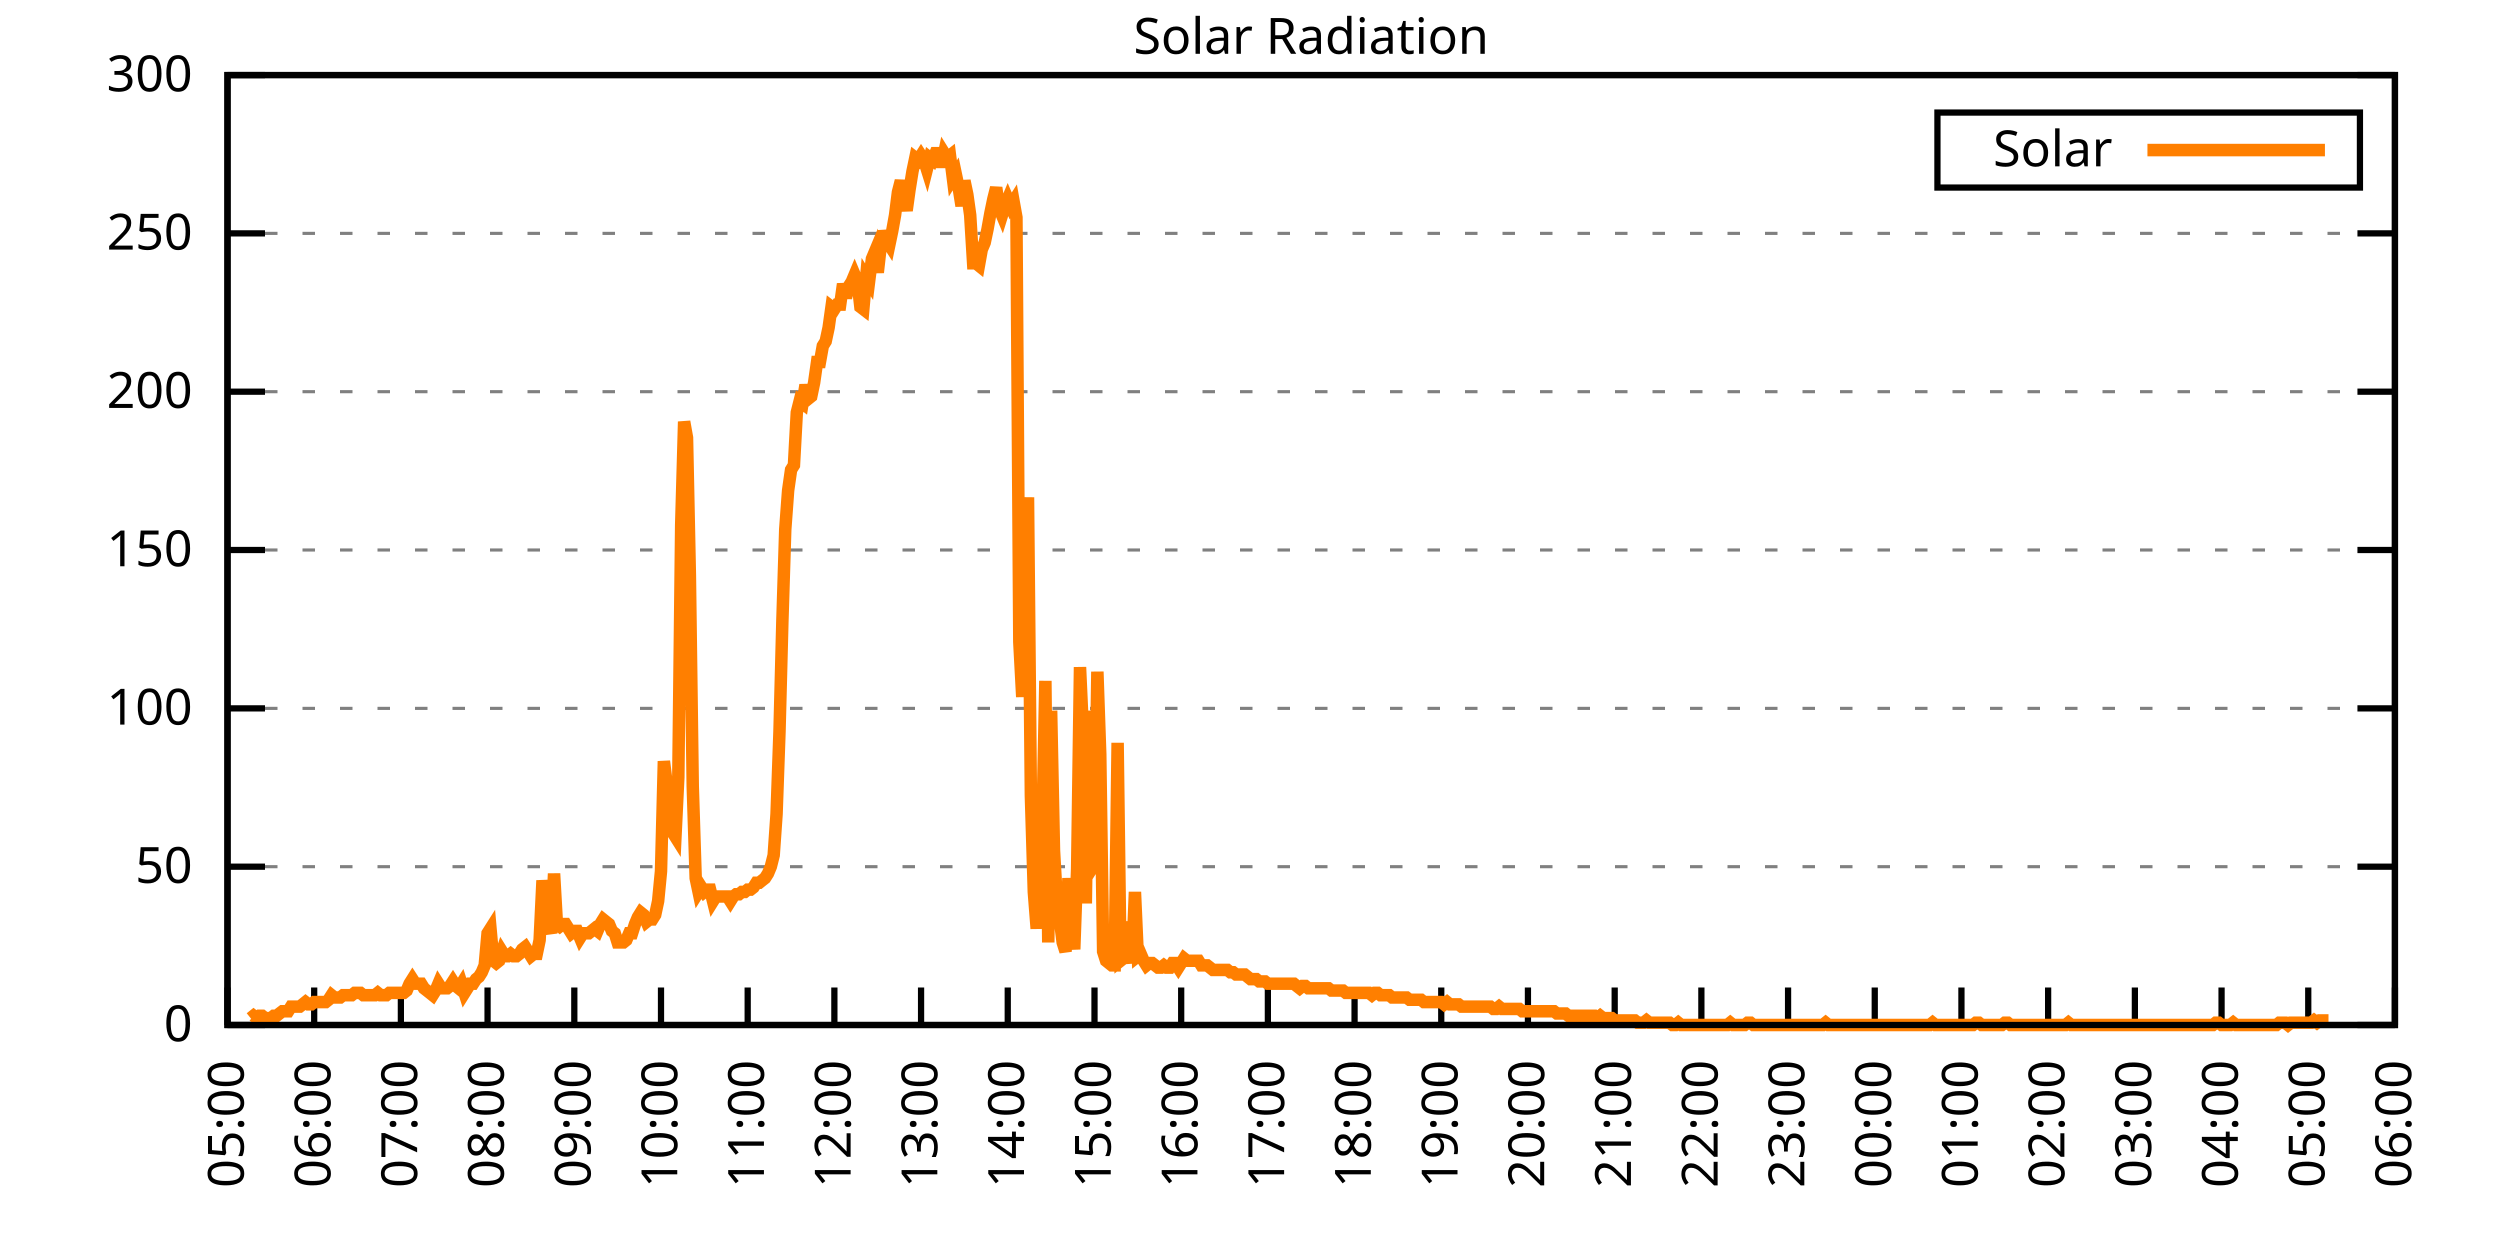
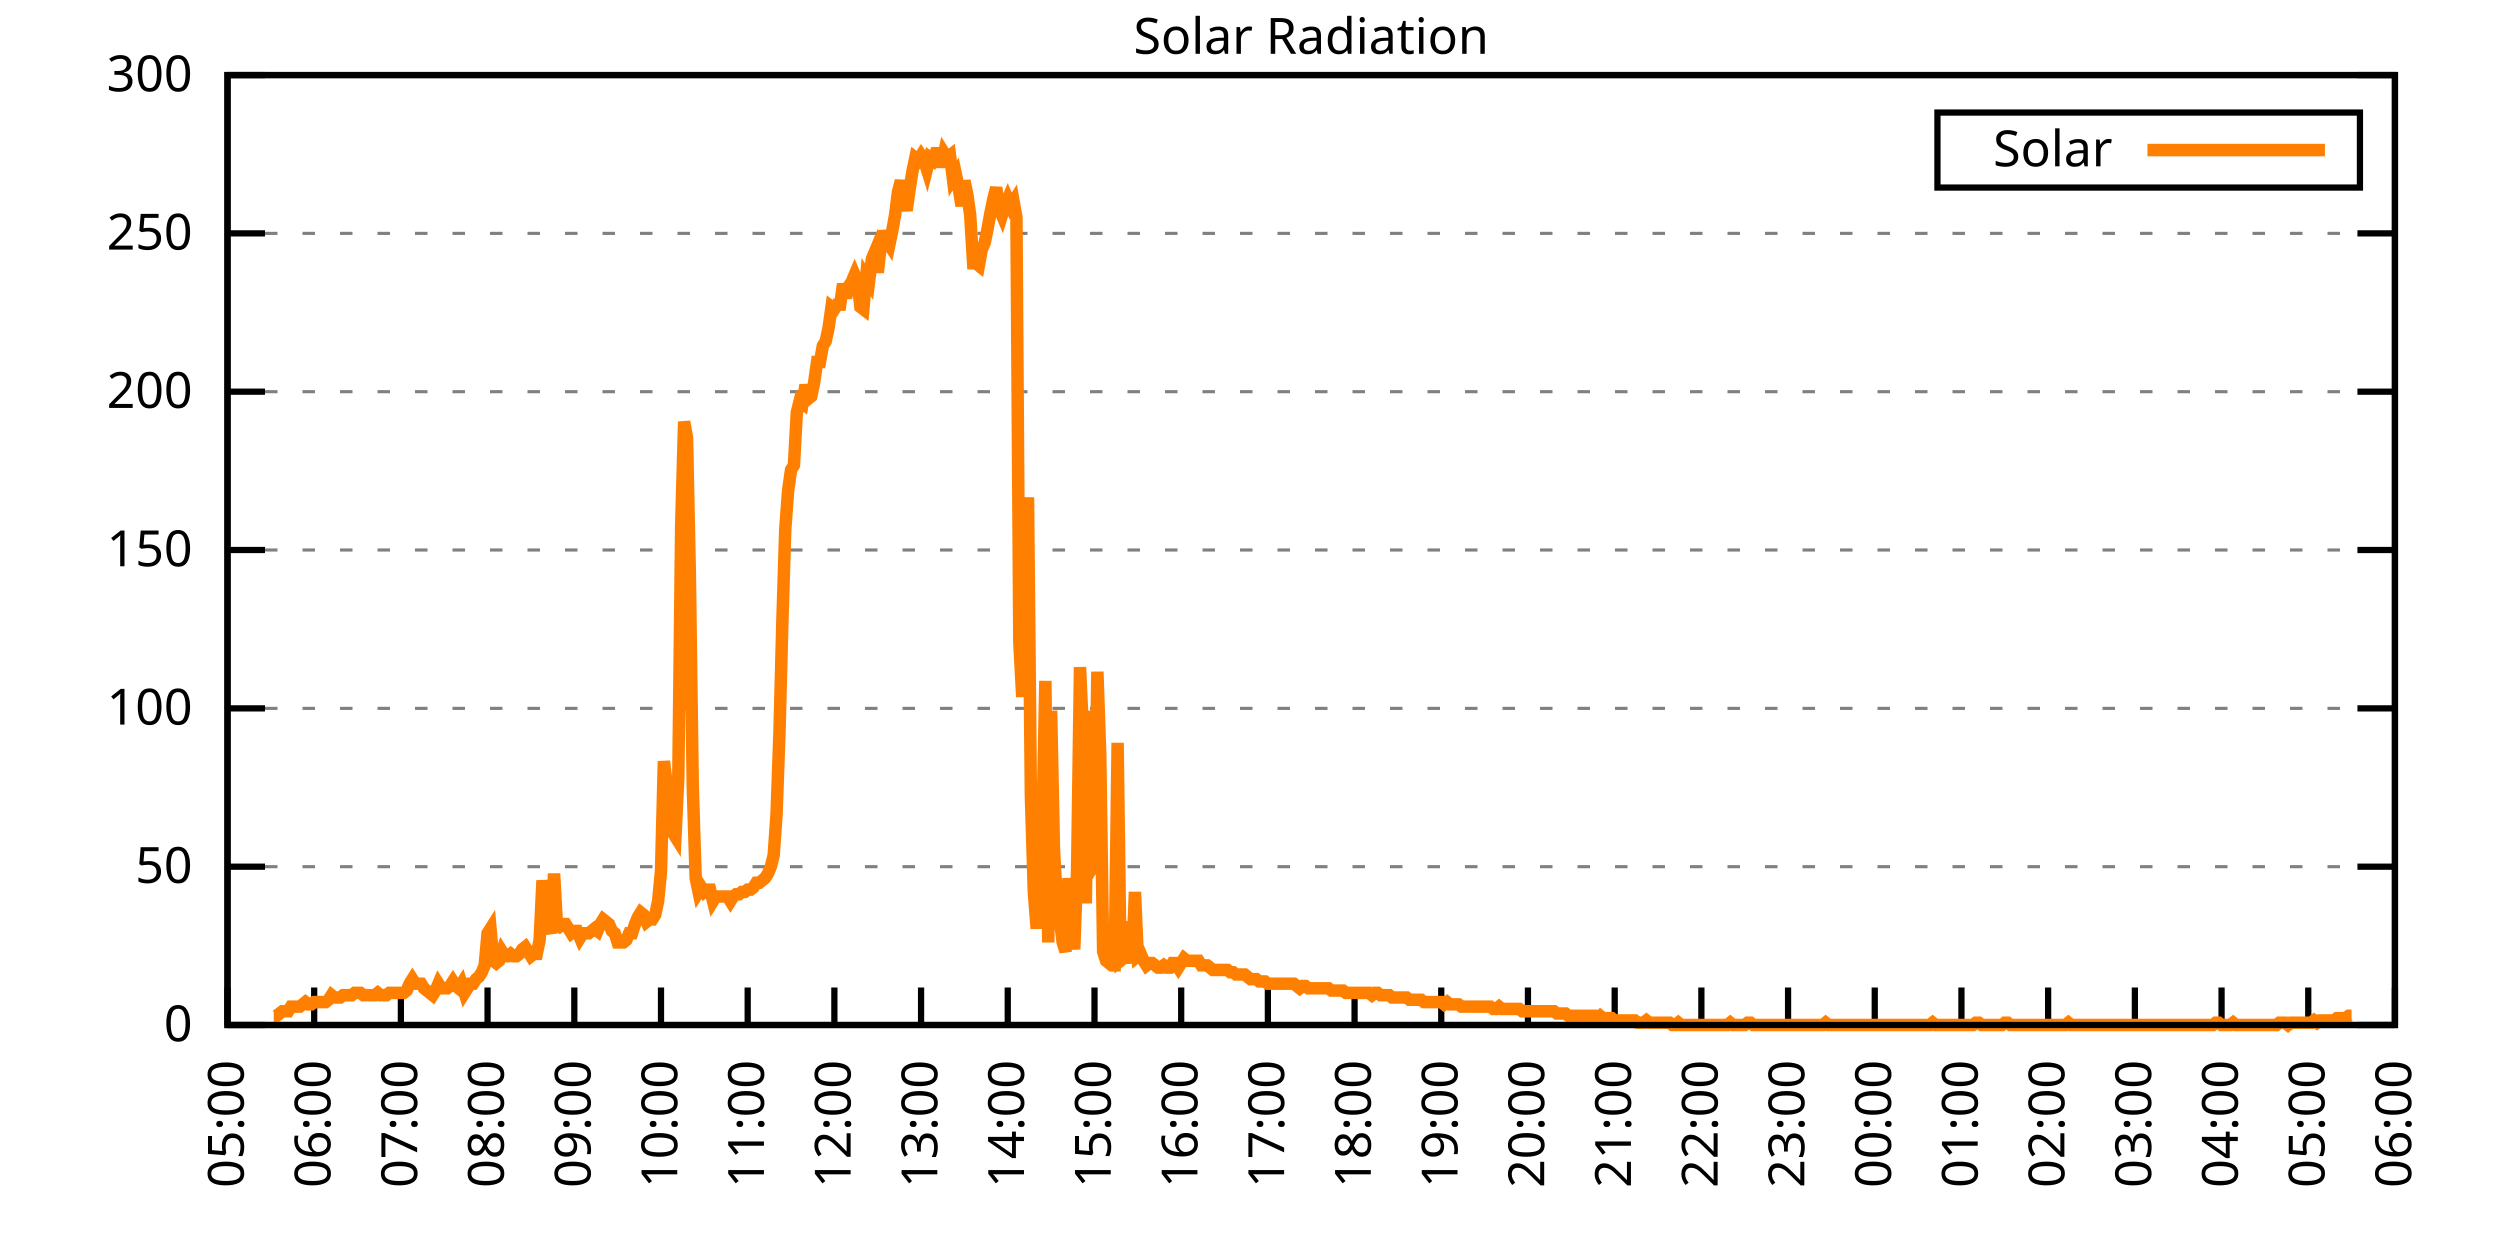
<svg xmlns="http://www.w3.org/2000/svg" xmlns:xlink="http://www.w3.org/1999/xlink" width="400" height="200" viewBox="0 0 400 200">
  <g id="gnuplot_canvas">
    <rect x="0" y="0" width="400" height="200" fill="none" />
    <defs>
      <circle id="gpDot" r="0.5" stroke-width="0.5" stroke="currentColor" />
      <path id="gpPt0" stroke-width="0.333" stroke="currentColor" d="M-1,0 h2 M0,-1 v2" />
      <path id="gpPt1" stroke-width="0.333" stroke="currentColor" d="M-1,-1 L1,1 M1,-1 L-1,1" />
      <path id="gpPt2" stroke-width="0.333" stroke="currentColor" d="M-1,0 L1,0 M0,-1 L0,1 M-1,-1 L1,1 M-1,1 L1,-1" />
      <rect id="gpPt3" stroke-width="0.333" stroke="currentColor" x="-1" y="-1" width="2" height="2" />
      <rect id="gpPt4" stroke-width="0.333" stroke="currentColor" fill="currentColor" x="-1" y="-1" width="2" height="2" />
      <circle id="gpPt5" stroke-width="0.333" stroke="currentColor" cx="0" cy="0" r="1" />
      <use xlink:href="#gpPt5" id="gpPt6" fill="currentColor" stroke="none" />
      <path id="gpPt7" stroke-width="0.333" stroke="currentColor" d="M0,-1.33 L-1.33,0.67 L1.33,0.67 z" />
      <use xlink:href="#gpPt7" id="gpPt8" fill="currentColor" stroke="none" />
      <use xlink:href="#gpPt7" id="gpPt9" stroke="currentColor" transform="rotate(180)" />
      <use xlink:href="#gpPt9" id="gpPt10" fill="currentColor" stroke="none" />
      <use xlink:href="#gpPt3" id="gpPt11" stroke="currentColor" transform="rotate(45)" />
      <use xlink:href="#gpPt11" id="gpPt12" fill="currentColor" stroke="none" />
      <path id="gpPt13" stroke-width="0.333" stroke="currentColor" d="M0,1.330 L1.265,0.411 L0.782,-1.067 L-0.782,-1.076 L-1.265,0.411 z" />
      <use xlink:href="#gpPt13" id="gpPt14" fill="currentColor" stroke="none" />
      <filter id="textbox" filterUnits="objectBoundingBox" x="0" y="0" height="1" width="1">
        <feFlood flood-color="white" flood-opacity="1" result="bgnd" />
        <feComposite in="SourceGraphic" in2="bgnd" operator="atop" />
      </filter>
      <filter id="greybox" filterUnits="objectBoundingBox" x="0" y="0" height="1" width="1">
        <feFlood flood-color="lightgrey" flood-opacity="1" result="grey" />
        <feComposite in="SourceGraphic" in2="grey" operator="atop" />
      </filter>
    </defs>
    <g fill="none" color="white" stroke="currentColor" stroke-width="1.00" stroke-linecap="butt" stroke-linejoin="miter">
</g>
    <g fill="none" color="black" stroke="currentColor" stroke-width="1.00" stroke-linecap="butt" stroke-linejoin="miter">
      <g stroke="none" shape-rendering="crispEdges">
        <polygon fill="rgb(255, 255, 255)" points="36.40,164.00 383.18,164.00 383.18,12.02 36.40,12.02 " />
      </g>
    </g>
    <g fill="none" color="black" stroke="currentColor" stroke-width="1.00" stroke-linecap="butt" stroke-linejoin="miter">
</g>
    <g fill="none" color="black" stroke="black" stroke-width="0.50" stroke-linecap="butt" stroke-linejoin="miter">
</g>
    <g fill="none" color="gray" stroke="currentColor" stroke-width="0.50" stroke-linecap="butt" stroke-linejoin="miter">
      <path stroke="gray" stroke-dasharray="2,4" class="gridline" d="M36.40,164.00 L383.19,164.00  " />
    </g>
    <g fill="none" color="gray" stroke="gray" stroke-width="1.00" stroke-linecap="butt" stroke-linejoin="miter">
</g>
    <g fill="none" color="black" stroke="currentColor" stroke-width="1.00" stroke-linecap="butt" stroke-linejoin="miter">
      <path stroke="black" d="M36.40,164.00 L42.40,164.00 M383.19,164.00 L377.19,164.00  " />
      <g transform="translate(30.80,166.60)" stroke="none" fill="black" font-family="Sans" font-size="8.00" text-anchor="end">
        <text>
          <tspan font-family="Sans"> 0</tspan>
        </text>
      </g>
    </g>
    <g fill="none" color="black" stroke="currentColor" stroke-width="1.00" stroke-linecap="butt" stroke-linejoin="miter">
</g>
    <g fill="none" color="black" stroke="black" stroke-width="0.50" stroke-linecap="butt" stroke-linejoin="miter">
</g>
    <g fill="none" color="gray" stroke="currentColor" stroke-width="0.50" stroke-linecap="butt" stroke-linejoin="miter">
      <path stroke="gray" stroke-dasharray="2,4" class="gridline" d="M36.40,138.67 L383.19,138.67  " />
    </g>
    <g fill="none" color="gray" stroke="gray" stroke-width="1.00" stroke-linecap="butt" stroke-linejoin="miter">
</g>
    <g fill="none" color="black" stroke="currentColor" stroke-width="1.00" stroke-linecap="butt" stroke-linejoin="miter">
      <path stroke="black" d="M36.40,138.67 L42.40,138.67 M383.19,138.67 L377.19,138.67  " />
      <g transform="translate(30.80,141.27)" stroke="none" fill="black" font-family="Sans" font-size="8.00" text-anchor="end">
        <text>
          <tspan font-family="Sans"> 50</tspan>
        </text>
      </g>
    </g>
    <g fill="none" color="black" stroke="currentColor" stroke-width="1.00" stroke-linecap="butt" stroke-linejoin="miter">
</g>
    <g fill="none" color="black" stroke="black" stroke-width="0.50" stroke-linecap="butt" stroke-linejoin="miter">
</g>
    <g fill="none" color="gray" stroke="currentColor" stroke-width="0.50" stroke-linecap="butt" stroke-linejoin="miter">
      <path stroke="gray" stroke-dasharray="2,4" class="gridline" d="M36.40,113.34 L383.19,113.34  " />
    </g>
    <g fill="none" color="gray" stroke="gray" stroke-width="1.00" stroke-linecap="butt" stroke-linejoin="miter">
</g>
    <g fill="none" color="black" stroke="currentColor" stroke-width="1.00" stroke-linecap="butt" stroke-linejoin="miter">
      <path stroke="black" d="M36.40,113.34 L42.40,113.34 M383.19,113.34 L377.19,113.34  " />
      <g transform="translate(30.80,115.94)" stroke="none" fill="black" font-family="Sans" font-size="8.00" text-anchor="end">
        <text>
          <tspan font-family="Sans"> 100</tspan>
        </text>
      </g>
    </g>
    <g fill="none" color="black" stroke="currentColor" stroke-width="1.00" stroke-linecap="butt" stroke-linejoin="miter">
</g>
    <g fill="none" color="black" stroke="black" stroke-width="0.50" stroke-linecap="butt" stroke-linejoin="miter">
</g>
    <g fill="none" color="gray" stroke="currentColor" stroke-width="0.50" stroke-linecap="butt" stroke-linejoin="miter">
      <path stroke="gray" stroke-dasharray="2,4" class="gridline" d="M36.40,88.00 L383.19,88.00  " />
    </g>
    <g fill="none" color="gray" stroke="gray" stroke-width="1.00" stroke-linecap="butt" stroke-linejoin="miter">
</g>
    <g fill="none" color="black" stroke="currentColor" stroke-width="1.00" stroke-linecap="butt" stroke-linejoin="miter">
      <path stroke="black" d="M36.40,88.00 L42.40,88.00 M383.19,88.00 L377.19,88.00  " />
      <g transform="translate(30.80,90.60)" stroke="none" fill="black" font-family="Sans" font-size="8.00" text-anchor="end">
        <text>
          <tspan font-family="Sans"> 150</tspan>
        </text>
      </g>
    </g>
    <g fill="none" color="black" stroke="currentColor" stroke-width="1.00" stroke-linecap="butt" stroke-linejoin="miter">
</g>
    <g fill="none" color="black" stroke="black" stroke-width="0.50" stroke-linecap="butt" stroke-linejoin="miter">
</g>
    <g fill="none" color="gray" stroke="currentColor" stroke-width="0.50" stroke-linecap="butt" stroke-linejoin="miter">
      <path stroke="gray" stroke-dasharray="2,4" class="gridline" d="M36.40,62.67 L383.19,62.67  " />
    </g>
    <g fill="none" color="gray" stroke="gray" stroke-width="1.00" stroke-linecap="butt" stroke-linejoin="miter">
</g>
    <g fill="none" color="black" stroke="currentColor" stroke-width="1.00" stroke-linecap="butt" stroke-linejoin="miter">
      <path stroke="black" d="M36.40,62.67 L42.40,62.67 M383.19,62.67 L377.19,62.67  " />
      <g transform="translate(30.80,65.27)" stroke="none" fill="black" font-family="Sans" font-size="8.00" text-anchor="end">
        <text>
          <tspan font-family="Sans"> 200</tspan>
        </text>
      </g>
    </g>
    <g fill="none" color="black" stroke="currentColor" stroke-width="1.00" stroke-linecap="butt" stroke-linejoin="miter">
</g>
    <g fill="none" color="black" stroke="black" stroke-width="0.50" stroke-linecap="butt" stroke-linejoin="miter">
</g>
    <g fill="none" color="gray" stroke="currentColor" stroke-width="0.50" stroke-linecap="butt" stroke-linejoin="miter">
      <path stroke="gray" stroke-dasharray="2,4" class="gridline" d="M36.40,37.34 L383.19,37.34  " />
    </g>
    <g fill="none" color="gray" stroke="gray" stroke-width="1.00" stroke-linecap="butt" stroke-linejoin="miter">
</g>
    <g fill="none" color="black" stroke="currentColor" stroke-width="1.00" stroke-linecap="butt" stroke-linejoin="miter">
      <path stroke="black" d="M36.40,37.34 L42.40,37.34 M383.19,37.34 L377.19,37.34  " />
      <g transform="translate(30.80,39.94)" stroke="none" fill="black" font-family="Sans" font-size="8.00" text-anchor="end">
        <text>
          <tspan font-family="Sans"> 250</tspan>
        </text>
      </g>
    </g>
    <g fill="none" color="black" stroke="currentColor" stroke-width="1.00" stroke-linecap="butt" stroke-linejoin="miter">
</g>
    <g fill="none" color="black" stroke="black" stroke-width="0.50" stroke-linecap="butt" stroke-linejoin="miter">
</g>
    <g fill="none" color="gray" stroke="currentColor" stroke-width="0.50" stroke-linecap="butt" stroke-linejoin="miter">
      <path stroke="gray" stroke-dasharray="2,4" class="gridline" d="M36.40,12.01 L383.19,12.01  " />
    </g>
    <g fill="none" color="gray" stroke="gray" stroke-width="1.00" stroke-linecap="butt" stroke-linejoin="miter">
</g>
    <g fill="none" color="black" stroke="currentColor" stroke-width="1.00" stroke-linecap="butt" stroke-linejoin="miter">
      <path stroke="black" d="M36.40,12.01 L42.40,12.01 M383.19,12.01 L377.19,12.01  " />
      <g transform="translate(30.80,14.61)" stroke="none" fill="black" font-family="Sans" font-size="8.00" text-anchor="end">
        <text>
          <tspan font-family="Sans"> 300</tspan>
        </text>
      </g>
    </g>
    <g fill="none" color="black" stroke="currentColor" stroke-width="1.00" stroke-linecap="butt" stroke-linejoin="miter">
      <path stroke="black" d="M36.40,164.00 L36.40,158.00  " />
      <g transform="translate(39.00,169.60) rotate(270.00)" stroke="none" fill="black" font-family="Sans" font-size="8.00" text-anchor="end">
        <text>
          <tspan font-family="Sans">05:00</tspan>
        </text>
      </g>
    </g>
    <g fill="none" color="black" stroke="currentColor" stroke-width="1.00" stroke-linecap="butt" stroke-linejoin="miter">
      <path stroke="black" d="M50.27,164.00 L50.27,158.00  " />
      <g transform="translate(52.87,169.60) rotate(270.00)" stroke="none" fill="black" font-family="Sans" font-size="8.00" text-anchor="end">
        <text>
          <tspan font-family="Sans">06:00</tspan>
        </text>
      </g>
    </g>
    <g fill="none" color="black" stroke="currentColor" stroke-width="1.00" stroke-linecap="butt" stroke-linejoin="miter">
      <path stroke="black" d="M64.14,164.00 L64.14,158.00  " />
      <g transform="translate(66.74,169.60) rotate(270.00)" stroke="none" fill="black" font-family="Sans" font-size="8.00" text-anchor="end">
        <text>
          <tspan font-family="Sans">07:00</tspan>
        </text>
      </g>
    </g>
    <g fill="none" color="black" stroke="currentColor" stroke-width="1.00" stroke-linecap="butt" stroke-linejoin="miter">
      <path stroke="black" d="M78.01,164.00 L78.01,158.00  " />
      <g transform="translate(80.61,169.60) rotate(270.00)" stroke="none" fill="black" font-family="Sans" font-size="8.00" text-anchor="end">
        <text>
          <tspan font-family="Sans">08:00</tspan>
        </text>
      </g>
    </g>
    <g fill="none" color="black" stroke="currentColor" stroke-width="1.00" stroke-linecap="butt" stroke-linejoin="miter">
      <path stroke="black" d="M91.89,164.00 L91.89,158.00  " />
      <g transform="translate(94.49,169.60) rotate(270.00)" stroke="none" fill="black" font-family="Sans" font-size="8.00" text-anchor="end">
        <text>
          <tspan font-family="Sans">09:00</tspan>
        </text>
      </g>
    </g>
    <g fill="none" color="black" stroke="currentColor" stroke-width="1.00" stroke-linecap="butt" stroke-linejoin="miter">
      <path stroke="black" d="M105.76,164.00 L105.76,158.00  " />
      <g transform="translate(108.36,169.60) rotate(270.00)" stroke="none" fill="black" font-family="Sans" font-size="8.00" text-anchor="end">
        <text>
          <tspan font-family="Sans">10:00</tspan>
        </text>
      </g>
    </g>
    <g fill="none" color="black" stroke="currentColor" stroke-width="1.00" stroke-linecap="butt" stroke-linejoin="miter">
      <path stroke="black" d="M119.63,164.00 L119.63,158.00  " />
      <g transform="translate(122.23,169.60) rotate(270.00)" stroke="none" fill="black" font-family="Sans" font-size="8.00" text-anchor="end">
        <text>
          <tspan font-family="Sans">11:00</tspan>
        </text>
      </g>
    </g>
    <g fill="none" color="black" stroke="currentColor" stroke-width="1.00" stroke-linecap="butt" stroke-linejoin="miter">
      <path stroke="black" d="M133.50,164.00 L133.50,158.00  " />
      <g transform="translate(136.10,169.60) rotate(270.00)" stroke="none" fill="black" font-family="Sans" font-size="8.00" text-anchor="end">
        <text>
          <tspan font-family="Sans">12:00</tspan>
        </text>
      </g>
    </g>
    <g fill="none" color="black" stroke="currentColor" stroke-width="1.00" stroke-linecap="butt" stroke-linejoin="miter">
      <path stroke="black" d="M147.37,164.00 L147.37,158.00  " />
      <g transform="translate(149.97,169.60) rotate(270.00)" stroke="none" fill="black" font-family="Sans" font-size="8.00" text-anchor="end">
        <text>
          <tspan font-family="Sans">13:00</tspan>
        </text>
      </g>
    </g>
    <g fill="none" color="black" stroke="currentColor" stroke-width="1.00" stroke-linecap="butt" stroke-linejoin="miter">
      <path stroke="black" d="M161.24,164.00 L161.24,158.00  " />
      <g transform="translate(163.84,169.60) rotate(270.00)" stroke="none" fill="black" font-family="Sans" font-size="8.00" text-anchor="end">
        <text>
          <tspan font-family="Sans">14:00</tspan>
        </text>
      </g>
    </g>
    <g fill="none" color="black" stroke="currentColor" stroke-width="1.00" stroke-linecap="butt" stroke-linejoin="miter">
      <path stroke="black" d="M175.12,164.00 L175.12,158.00  " />
      <g transform="translate(177.72,169.60) rotate(270.00)" stroke="none" fill="black" font-family="Sans" font-size="8.00" text-anchor="end">
        <text>
          <tspan font-family="Sans">15:00</tspan>
        </text>
      </g>
    </g>
    <g fill="none" color="black" stroke="currentColor" stroke-width="1.00" stroke-linecap="butt" stroke-linejoin="miter">
      <path stroke="black" d="M188.99,164.00 L188.99,158.00  " />
      <g transform="translate(191.59,169.60) rotate(270.00)" stroke="none" fill="black" font-family="Sans" font-size="8.00" text-anchor="end">
        <text>
          <tspan font-family="Sans">16:00</tspan>
        </text>
      </g>
    </g>
    <g fill="none" color="black" stroke="currentColor" stroke-width="1.00" stroke-linecap="butt" stroke-linejoin="miter">
      <path stroke="black" d="M202.86,164.00 L202.86,158.00  " />
      <g transform="translate(205.46,169.60) rotate(270.00)" stroke="none" fill="black" font-family="Sans" font-size="8.00" text-anchor="end">
        <text>
          <tspan font-family="Sans">17:00</tspan>
        </text>
      </g>
    </g>
    <g fill="none" color="black" stroke="currentColor" stroke-width="1.00" stroke-linecap="butt" stroke-linejoin="miter">
      <path stroke="black" d="M216.73,164.00 L216.73,158.00  " />
      <g transform="translate(219.33,169.60) rotate(270.00)" stroke="none" fill="black" font-family="Sans" font-size="8.00" text-anchor="end">
        <text>
          <tspan font-family="Sans">18:00</tspan>
        </text>
      </g>
    </g>
    <g fill="none" color="black" stroke="currentColor" stroke-width="1.00" stroke-linecap="butt" stroke-linejoin="miter">
      <path stroke="black" d="M230.60,164.00 L230.60,158.00  " />
      <g transform="translate(233.20,169.60) rotate(270.00)" stroke="none" fill="black" font-family="Sans" font-size="8.00" text-anchor="end">
        <text>
          <tspan font-family="Sans">19:00</tspan>
        </text>
      </g>
    </g>
    <g fill="none" color="black" stroke="currentColor" stroke-width="1.00" stroke-linecap="butt" stroke-linejoin="miter">
      <path stroke="black" d="M244.47,164.00 L244.47,158.00  " />
      <g transform="translate(247.07,169.60) rotate(270.00)" stroke="none" fill="black" font-family="Sans" font-size="8.00" text-anchor="end">
        <text>
          <tspan font-family="Sans">20:00</tspan>
        </text>
      </g>
    </g>
    <g fill="none" color="black" stroke="currentColor" stroke-width="1.00" stroke-linecap="butt" stroke-linejoin="miter">
      <path stroke="black" d="M258.35,164.00 L258.35,158.00  " />
      <g transform="translate(260.95,169.60) rotate(270.00)" stroke="none" fill="black" font-family="Sans" font-size="8.00" text-anchor="end">
        <text>
          <tspan font-family="Sans">21:00</tspan>
        </text>
      </g>
    </g>
    <g fill="none" color="black" stroke="currentColor" stroke-width="1.00" stroke-linecap="butt" stroke-linejoin="miter">
      <path stroke="black" d="M272.22,164.00 L272.22,158.00  " />
      <g transform="translate(274.82,169.60) rotate(270.00)" stroke="none" fill="black" font-family="Sans" font-size="8.00" text-anchor="end">
        <text>
          <tspan font-family="Sans">22:00</tspan>
        </text>
      </g>
    </g>
    <g fill="none" color="black" stroke="currentColor" stroke-width="1.00" stroke-linecap="butt" stroke-linejoin="miter">
      <path stroke="black" d="M286.09,164.00 L286.09,158.00  " />
      <g transform="translate(288.69,169.60) rotate(270.00)" stroke="none" fill="black" font-family="Sans" font-size="8.00" text-anchor="end">
        <text>
          <tspan font-family="Sans">23:00</tspan>
        </text>
      </g>
    </g>
    <g fill="none" color="black" stroke="currentColor" stroke-width="1.00" stroke-linecap="butt" stroke-linejoin="miter">
      <path stroke="black" d="M299.96,164.00 L299.96,158.00  " />
      <g transform="translate(302.56,169.60) rotate(270.00)" stroke="none" fill="black" font-family="Sans" font-size="8.00" text-anchor="end">
        <text>
          <tspan font-family="Sans">00:00</tspan>
        </text>
      </g>
    </g>
    <g fill="none" color="black" stroke="currentColor" stroke-width="1.00" stroke-linecap="butt" stroke-linejoin="miter">
      <path stroke="black" d="M313.83,164.00 L313.83,158.00  " />
      <g transform="translate(316.43,169.60) rotate(270.00)" stroke="none" fill="black" font-family="Sans" font-size="8.00" text-anchor="end">
        <text>
          <tspan font-family="Sans">01:00</tspan>
        </text>
      </g>
    </g>
    <g fill="none" color="black" stroke="currentColor" stroke-width="1.00" stroke-linecap="butt" stroke-linejoin="miter">
      <path stroke="black" d="M327.70,164.00 L327.70,158.00  " />
      <g transform="translate(330.30,169.60) rotate(270.00)" stroke="none" fill="black" font-family="Sans" font-size="8.00" text-anchor="end">
        <text>
          <tspan font-family="Sans">02:00</tspan>
        </text>
      </g>
    </g>
    <g fill="none" color="black" stroke="currentColor" stroke-width="1.00" stroke-linecap="butt" stroke-linejoin="miter">
      <path stroke="black" d="M341.58,164.00 L341.58,158.00  " />
      <g transform="translate(344.18,169.60) rotate(270.00)" stroke="none" fill="black" font-family="Sans" font-size="8.00" text-anchor="end">
        <text>
          <tspan font-family="Sans">03:00</tspan>
        </text>
      </g>
    </g>
    <g fill="none" color="black" stroke="currentColor" stroke-width="1.00" stroke-linecap="butt" stroke-linejoin="miter">
      <path stroke="black" d="M355.45,164.00 L355.45,158.00  " />
      <g transform="translate(358.05,169.60) rotate(270.00)" stroke="none" fill="black" font-family="Sans" font-size="8.00" text-anchor="end">
        <text>
          <tspan font-family="Sans">04:00</tspan>
        </text>
      </g>
    </g>
    <g fill="none" color="black" stroke="currentColor" stroke-width="1.00" stroke-linecap="butt" stroke-linejoin="miter">
      <path stroke="black" d="M369.32,164.00 L369.32,158.00  " />
      <g transform="translate(371.92,169.60) rotate(270.00)" stroke="none" fill="black" font-family="Sans" font-size="8.00" text-anchor="end">
        <text>
          <tspan font-family="Sans">05:00</tspan>
        </text>
      </g>
    </g>
    <g fill="none" color="black" stroke="currentColor" stroke-width="1.00" stroke-linecap="butt" stroke-linejoin="miter">
      <path stroke="black" d="M383.19,164.00 L383.19,158.00  " />
      <g transform="translate(385.79,169.60) rotate(270.00)" stroke="none" fill="black" font-family="Sans" font-size="8.00" text-anchor="end">
        <text>
          <tspan font-family="Sans">06:00</tspan>
        </text>
      </g>
    </g>
    <g fill="none" color="black" stroke="currentColor" stroke-width="1.00" stroke-linecap="butt" stroke-linejoin="miter">
</g>
    <g fill="none" color="black" stroke="currentColor" stroke-width="1.00" stroke-linecap="butt" stroke-linejoin="miter">
      <path stroke="black" d="M36.40,12.01 L36.40,164.00 L383.19,164.00 L383.19,12.01 L36.40,12.01 Z  " />
    </g>
    <g fill="none" color="black" stroke="currentColor" stroke-width="1.00" stroke-linecap="butt" stroke-linejoin="miter">
</g>
    <g fill="none" color="black" stroke="currentColor" stroke-width="1.00" stroke-linecap="butt" stroke-linejoin="miter">
      <path stroke="black" d="M309.99,30.01 L309.99,18.01 L377.59,18.01 L377.59,30.01 L309.99,30.01 Z  " />
    </g>
    <g id="Solar_Radiation_plot_1">
      <g fill="none" color="white" stroke="black" stroke-width="2.00" stroke-linecap="butt" stroke-linejoin="miter">
</g>
      <g fill="none" color="black" stroke="currentColor" stroke-width="2.00" stroke-linecap="butt" stroke-linejoin="miter">
        <g transform="translate(337.99,26.61)" stroke="none" fill="black" font-family="Sans" font-size="8.00" text-anchor="end">
          <text>
            <tspan font-family="Sans">Solar</tspan>
          </text>
        </g>
      </g>
      <g fill="none" color="black" stroke="currentColor" stroke-width="2.00" stroke-linecap="butt" stroke-linejoin="miter">
-         <path stroke="rgb(255, 127,   0)" d="M343.59,24.01 L371.99,24.01 M40.10,162.90 L40.56,162.53 L41.02,162.90 L41.49,162.53 L41.95,162.53 L42.41,162.90   L42.87,162.90 L43.34,162.90 L43.80,162.53 L44.26,162.53 L44.72,162.16 L45.19,161.80 L45.65,161.80 L46.11,161.80   L46.57,161.06 L47.03,161.06 L47.50,161.06 L47.96,161.06 L48.42,160.70 L48.88,160.33 L49.35,160.70 L49.81,160.70   L50.27,160.33 L50.73,160.33 L51.20,160.33 L51.66,160.33 L52.12,160.33 L52.58,159.96 L53.05,159.23 L53.51,159.60   L53.97,159.60 L54.43,159.60 L54.90,159.23 L55.36,159.23 L55.82,159.23 L56.28,159.23 L56.75,158.86 L57.21,158.86   L57.67,158.86 L58.13,159.23 L58.59,159.23 L59.06,159.23 L59.52,159.23 L59.98,159.23 L60.44,158.86 L60.91,159.23   L61.37,159.23 L61.83,159.23 L62.29,158.86 L62.76,158.86 L63.22,158.86 L63.68,158.86 L64.14,158.86 L64.61,158.86   L65.07,158.49 L65.53,157.39 L65.99,156.66 L66.46,157.39 L66.92,157.39 L67.38,157.39 L67.84,158.13 L68.30,158.49   L68.77,158.86 L69.23,159.23 L69.69,158.49 L70.15,157.39 L70.62,158.13 L71.08,158.13 L71.54,158.13 L72.00,157.76   L72.47,157.03 L72.93,157.76 L73.39,158.13 L73.85,157.39 L74.32,158.86 L74.78,158.13 L75.24,157.39 L75.70,157.39   L76.17,156.66 L76.63,156.29 L77.09,155.56 L77.55,154.46 L78.01,149.32 L78.48,148.58 L78.94,153.72 L79.40,154.09   L79.86,153.72 L80.33,152.25 L80.79,152.99 L81.25,152.99 L81.71,152.62 L82.18,152.99 L82.64,152.99 L83.10,152.62   L83.56,151.89 L84.03,151.52 L84.49,152.25 L84.95,152.99 L85.41,152.62 L85.88,152.62 L86.34,150.42 L86.80,140.87   L87.26,144.55 L87.72,147.85 L88.19,149.32 L88.65,139.77 L89.11,147.85 L89.57,148.22 L90.04,147.85 L90.50,147.85   L90.96,148.58 L91.42,149.32 L91.89,148.95 L92.35,148.95 L92.81,150.05 L93.27,149.32 L93.74,149.32 L94.20,149.32   L94.66,148.95 L95.12,148.58 L95.59,148.95 L96.05,147.85 L96.51,147.11 L96.97,147.48 L97.44,147.85 L97.90,148.95   L98.36,149.32 L98.82,150.79 L99.28,150.79 L99.75,150.79 L100.21,150.42 L100.67,149.32 L101.13,149.32 L101.60,147.85   L102.06,146.75 L102.52,146.01 L102.98,146.38 L103.45,147.48 L103.91,147.11 L104.37,147.11 L104.83,146.38 L105.30,144.18   L105.76,139.41 L106.22,121.79 L106.68,125.46 L107.15,130.60 L107.61,133.17 L108.07,133.90 L108.53,124.36 L108.99,83.98   L109.46,67.46 L109.92,70.03 L110.38,92.05 L110.84,125.82 L111.31,140.51 L111.77,142.71 L112.23,141.98 L112.69,142.71   L113.16,142.34 L113.62,142.34 L114.08,144.18 L114.54,143.44 L115.01,143.44 L115.47,143.44 L115.93,143.44 L116.39,143.44   L116.86,144.18 L117.32,143.44 L117.78,143.08 L118.24,143.08 L118.70,142.71 L119.17,142.71 L119.63,142.34 L120.09,142.34   L120.55,141.98 L121.02,141.24 L121.48,141.24 L121.94,140.87 L122.40,140.51 L122.87,139.77 L123.33,138.67 L123.79,136.84   L124.25,130.23 L124.72,117.01 L125.18,99.39 L125.64,84.71 L126.10,78.47 L126.57,75.17 L127.03,74.43 L127.49,65.99   L127.95,64.16 L128.41,64.52 L128.88,61.59 L129.34,63.79 L129.80,63.42 L130.26,61.22 L130.73,57.92 L131.19,57.92   L131.65,55.35 L132.11,54.61 L132.58,52.41 L133.04,49.11 L133.50,49.47 L133.96,48.74 L134.43,48.74 L134.89,45.43   L135.35,47.64 L135.81,45.80 L136.28,45.07 L136.74,43.97 L137.20,45.07 L137.66,49.11 L138.13,49.47 L138.59,44.33   L139.05,45.07 L139.51,41.40 L139.97,40.30 L140.44,43.60 L140.90,39.56 L141.36,36.99 L141.82,38.46 L142.29,39.19   L142.75,36.99 L143.21,34.42 L143.67,30.75 L144.14,28.92 L144.60,31.49 L145.06,33.69 L145.52,30.38 L145.99,27.45   L146.45,25.25 L146.91,25.61 L147.37,24.88 L147.84,25.61 L148.30,27.08 L148.76,25.25 L149.22,25.61 L149.68,24.51   L150.15,24.51 L150.61,26.71 L151.07,24.51 L151.53,25.25 L152.00,24.88 L152.46,28.55 L152.92,27.82 L153.38,30.02   L153.85,32.95 L154.31,28.92 L154.77,31.12 L155.23,34.42 L155.70,42.13 L156.16,42.13 L156.62,42.50 L157.08,39.93   L157.55,38.83 L158.01,36.63 L158.47,34.06 L158.93,31.85 L159.39,30.02 L159.86,33.32 L160.32,34.42 L160.78,32.95   L161.24,31.85 L161.71,32.95 L162.17,32.22 L162.63,34.79 L163.09,102.70 L163.56,111.51 L164.02,94.99 L164.48,79.57   L164.94,127.29 L165.41,142.71 L165.87,148.58 L166.33,139.77 L166.79,132.06 L167.26,108.94 L167.72,150.79 L168.18,113.71   L168.64,136.10 L169.10,144.18 L169.57,147.11 L170.03,150.79 L170.49,152.25 L170.95,140.51 L171.42,147.85 L171.88,151.89   L172.34,139.04 L172.80,106.74 L173.27,117.01 L173.73,144.55 L174.19,113.71 L174.65,139.04 L175.12,138.30 L175.58,107.47   L176.04,120.69 L176.50,152.25 L176.97,153.72 L177.43,154.09 L177.89,154.46 L178.35,154.46 L178.82,118.85 L179.28,153.72   L179.74,153.35 L180.20,147.48 L180.66,151.52 L181.13,154.09 L181.59,142.71 L182.05,152.99 L182.51,152.62 L182.98,153.72   L183.44,154.46 L183.90,154.09 L184.36,154.09 L184.83,154.46 L185.29,154.82 L185.75,154.82 L186.21,154.46 L186.68,154.82   L187.14,154.82 L187.60,154.09 L188.06,154.09 L188.53,154.82 L188.99,154.09 L189.45,153.35 L189.91,153.72 L190.37,153.72   L190.84,153.72 L191.30,153.72 L191.76,153.72 L192.22,154.46 L192.69,154.46 L193.15,154.46 L193.61,154.82 L194.07,155.19   L194.54,155.19 L195.00,155.19 L195.46,155.19 L195.92,155.19 L196.39,155.19 L196.85,155.56 L197.31,155.56 L197.77,155.92   L198.24,155.92 L198.70,155.92 L199.16,155.92 L199.62,156.29 L200.08,156.66 L200.55,156.66 L201.01,156.66 L201.47,157.03   L201.93,157.03 L202.40,157.03 L202.86,157.39 L203.32,157.39 L203.78,157.39 L204.25,157.39 L204.71,157.39 L205.17,157.39   L205.63,157.39 L206.10,157.39 L206.56,157.39 L207.02,157.39 L207.48,157.76 L207.95,158.13 L208.41,157.76 L208.87,157.76   L209.33,158.13 L209.80,158.13 L210.26,158.13 L210.72,158.13 L211.18,158.13 L211.64,158.13 L212.11,158.13 L212.57,158.13   L213.03,158.49 L213.49,158.49 L213.96,158.49 L214.42,158.49 L214.88,158.49 L215.34,158.86 L215.81,158.86 L216.27,158.86   L216.73,158.86 L217.19,158.86 L217.66,158.86 L218.12,158.86 L218.58,158.86 L219.04,158.86 L219.51,159.23 L219.97,158.86   L220.43,158.86 L220.89,159.23 L221.35,159.23 L221.82,159.23 L222.28,159.23 L222.74,159.60 L223.20,159.60 L223.67,159.60   L224.13,159.60 L224.59,159.60 L225.05,159.60 L225.52,159.96 L225.98,159.96 L226.44,159.96 L226.90,159.96 L227.37,159.96   L227.83,160.33 L228.29,160.33 L228.75,160.33 L229.22,160.33 L229.68,160.33 L230.14,160.33 L230.60,160.33 L231.06,160.70   L231.53,160.33 L231.99,160.70 L232.45,160.70 L232.91,160.70 L233.38,160.70 L233.84,161.06 L234.30,161.06 L234.76,161.06   L235.23,161.06 L235.69,161.06 L236.15,161.06 L236.61,161.06 L237.08,161.06 L237.54,161.06 L238.00,161.06 L238.46,161.06   L238.93,161.43 L239.39,161.43 L239.85,161.06 L240.31,161.43 L240.77,161.43 L241.24,161.43 L241.70,161.43 L242.16,161.43   L242.62,161.43 L243.09,161.43 L243.55,161.80 L244.01,161.80 L244.47,161.80 L244.94,161.80 L245.40,161.80 L245.86,161.80   L246.32,161.80 L246.79,161.80 L247.25,161.80 L247.71,161.80 L248.17,161.80 L248.64,161.80 L249.10,162.16 L249.56,162.16   L250.02,162.16 L250.49,162.16 L250.95,162.53 L251.41,162.53 L251.87,162.53 L252.33,162.53 L252.80,162.53 L253.26,162.53   L253.72,162.53 L254.18,162.53 L254.65,162.53 L255.11,162.53 L255.57,162.90 L256.03,162.53 L256.50,162.90 L256.96,162.90   L257.42,162.90 L257.88,162.90 L258.35,163.27 L258.81,163.27 L259.27,163.27 L259.73,163.27 L260.20,163.27 L260.66,163.27   L261.12,163.27 L261.58,163.27 L262.04,163.63 L262.51,163.63 L262.97,163.63 L263.43,163.27 L263.89,163.63 L264.36,163.63   L264.82,163.63 L265.28,163.63 L265.74,163.63 L266.21,163.63 L266.67,163.63 L267.13,163.63 L267.59,164.00 L268.06,164.00   L268.52,163.63 L268.98,164.00 L269.44,164.00 L269.91,164.00 L270.37,164.00 L270.83,164.00 L271.29,164.00 L271.75,164.00   L272.22,164.00 L272.68,164.00 L273.14,164.00 L273.60,164.00 L274.07,164.00 L274.53,164.00 L274.99,164.00 L275.45,164.00   L275.92,164.00 L276.38,164.00 L276.84,163.63 L277.30,164.00 L277.77,164.00 L278.23,164.00 L278.69,164.00 L279.15,164.00   L279.62,163.63 L280.08,163.63 L280.54,164.00 L281.00,164.00 L281.46,164.00 L281.93,164.00 L282.39,164.00 L282.85,164.00   L283.31,164.00 L283.78,164.00 L284.24,164.00 L284.70,164.00 L285.16,164.00 L285.63,164.00 L286.09,164.00 L286.55,164.00   L287.01,164.00 L287.48,164.00 L287.94,164.00 L288.40,164.00 L288.86,164.00 L289.33,164.00 L289.79,164.00 L290.25,164.00   L290.71,164.00 L291.18,164.00 L291.64,164.00 L292.10,163.63 L292.56,164.00 L293.02,164.00 L293.49,164.00 L293.95,164.00   L294.41,164.00 L294.87,164.00 L295.34,164.00 L295.80,164.00 L296.26,164.00 L296.72,164.00 L297.19,164.00 L297.65,164.00   L298.11,164.00 L298.57,164.00 L299.04,164.00 L299.50,164.00 L299.96,164.00 L300.42,164.00 L300.89,164.00 L301.35,164.00   L301.81,164.00 L302.27,164.00 L302.73,164.00 L303.20,164.00 L303.66,164.00 L304.12,164.00 L304.58,164.00 L305.05,164.00   L305.51,164.00 L305.97,164.00 L306.43,164.00 L306.90,164.00 L307.36,164.00 L307.82,164.00 L308.28,164.00 L308.75,164.00   L309.21,163.63 L309.67,164.00 L310.13,164.00 L310.60,164.00 L311.06,164.00 L311.52,164.00 L311.98,164.00 L312.44,164.00   L312.91,164.00 L313.37,164.00 L313.83,164.00 L314.29,164.00 L314.76,164.00 L315.22,164.00 L315.68,164.00 L316.14,163.63   L316.61,163.63 L317.07,164.00 L317.53,164.00 L317.99,164.00 L318.46,164.00 L318.92,164.00 L319.38,164.00 L319.84,164.00   L320.31,164.00 L320.77,163.63 L321.23,163.63 L321.69,164.00 L322.15,164.00 L322.62,164.00 L323.08,164.00 L323.54,164.00   L324.00,164.00 L324.47,164.00 L324.93,164.00 L325.39,164.00 L325.85,164.00 L326.32,164.00 L326.78,164.00 L327.24,164.00   L327.70,164.00 L328.17,164.00 L328.63,164.00 L329.09,164.00 L329.55,164.00 L330.02,164.00 L330.48,164.00 L330.94,163.63   L331.40,164.00 L331.87,164.00 L332.33,164.00 L332.79,164.00 L333.25,164.00 L333.71,164.00 L334.18,164.00 L334.64,164.00   L335.10,164.00 L335.56,164.00 L336.03,164.00 L336.49,164.00 L336.95,164.00 L337.41,164.00 L337.88,164.00 L338.34,164.00   L338.80,164.00 L339.26,164.00 L339.73,164.00 L340.19,164.00 L340.65,164.00 L341.11,164.00 L341.58,164.00 L342.04,164.00   L342.50,164.00 L342.96,164.00 L343.42,164.00 L343.89,164.00 L344.35,164.00 L344.81,164.00 L345.27,164.00 L345.74,164.00   L346.20,164.00 L346.66,164.00 L347.12,164.00 L347.59,164.00 L348.05,164.00 L348.51,164.00 L348.97,164.00 L349.44,164.00   L349.90,164.00 L350.36,164.00 L350.82,164.00 L351.29,164.00 L351.75,164.00 L352.21,164.00 L352.67,164.00 L353.13,164.00   L353.60,164.00 L354.06,164.00 L354.52,163.63 L354.98,163.63 L355.45,164.00 L355.91,164.00 L356.37,164.00 L356.83,164.00   L357.30,163.63 L357.76,164.00 L358.22,164.00 L358.68,164.00 L359.15,164.00 L359.61,164.00 L360.07,164.00 L360.53,164.00   L361.00,164.00 L361.46,164.00 L361.92,164.00 L362.38,164.00 L362.84,164.00 L363.31,164.00 L363.77,164.00 L364.23,164.00   L364.69,163.63 L365.16,163.63 L365.62,163.63 L366.08,164.00 L366.54,163.63 L367.01,163.63 L367.47,163.63 L367.93,163.63   L368.39,163.63 L368.86,163.63 L369.32,163.63 L369.78,163.63 L370.24,163.27 L370.71,163.63 L371.17,163.27 L371.63,163.27   L372.09,163.27 L372.56,163.27  " />
+         <path stroke="rgb(255, 127,   0)" d="M343.59,24.01 L371.99,24.01 M43.80,162.53 L44.26,162.53 L44.72,162.16 L45.19,161.80 L45.65,161.80 L46.11,161.80   L46.57,161.06 L47.03,161.06 L47.50,161.06 L47.96,161.06 L48.42,160.70 L48.88,160.33 L49.35,160.70 L49.81,160.70   L50.27,160.33 L50.73,160.33 L51.20,160.33 L51.66,160.33 L52.12,160.33 L52.58,159.96 L53.05,159.23 L53.51,159.60   L53.97,159.60 L54.43,159.60 L54.90,159.23 L55.36,159.23 L55.82,159.23 L56.28,159.23 L56.75,158.86 L57.21,158.86   L57.67,158.86 L58.13,159.23 L58.59,159.23 L59.06,159.23 L59.52,159.23 L59.98,159.23 L60.44,158.86 L60.91,159.23   L61.37,159.23 L61.83,159.23 L62.29,158.86 L62.76,158.86 L63.22,158.86 L63.68,158.86 L64.14,158.86 L64.61,158.86   L65.07,158.49 L65.53,157.39 L65.99,156.66 L66.46,157.39 L66.92,157.39 L67.38,157.39 L67.84,158.13 L68.30,158.49   L68.77,158.86 L69.23,159.23 L69.69,158.49 L70.15,157.39 L70.62,158.13 L71.08,158.13 L71.54,158.13 L72.00,157.76   L72.47,157.03 L72.93,157.76 L73.39,158.13 L73.85,157.39 L74.32,158.86 L74.78,158.13 L75.24,157.39 L75.70,157.39   L76.17,156.66 L76.63,156.29 L77.09,155.56 L77.55,154.46 L78.01,149.32 L78.48,148.58 L78.94,153.72 L79.40,154.09   L79.86,153.72 L80.33,152.25 L80.79,152.99 L81.25,152.99 L81.71,152.62 L82.18,152.99 L82.64,152.99 L83.10,152.62   L83.56,151.89 L84.03,151.52 L84.49,152.25 L84.95,152.99 L85.41,152.62 L85.88,152.62 L86.34,150.42 L86.80,140.87   L87.26,144.55 L87.72,147.85 L88.19,149.32 L88.65,139.77 L89.11,147.85 L89.57,148.22 L90.04,147.85 L90.50,147.85   L90.96,148.58 L91.42,149.32 L91.89,148.95 L92.35,148.95 L92.81,150.05 L93.27,149.32 L93.74,149.32 L94.20,149.32   L94.66,148.95 L95.12,148.58 L95.59,148.95 L96.05,147.85 L96.51,147.11 L96.97,147.48 L97.44,147.85 L97.90,148.95   L98.36,149.32 L98.82,150.79 L99.28,150.79 L99.75,150.79 L100.21,150.42 L100.67,149.32 L101.13,149.32 L101.60,147.85   L102.06,146.75 L102.52,146.01 L102.98,146.38 L103.45,147.48 L103.91,147.11 L104.37,147.11 L104.83,146.38 L105.30,144.18   L105.76,139.41 L106.22,121.79 L106.68,125.46 L107.15,130.60 L107.61,133.17 L108.07,133.90 L108.53,124.36 L108.99,83.98   L109.46,67.46 L109.92,70.03 L110.38,92.05 L110.84,125.82 L111.31,140.51 L111.77,142.71 L112.23,141.98 L112.69,142.71   L113.16,142.34 L113.62,142.34 L114.08,144.18 L114.54,143.44 L115.01,143.44 L115.47,143.44 L115.93,143.44 L116.39,143.44   L116.86,144.18 L117.32,143.44 L117.78,143.08 L118.24,143.08 L118.70,142.71 L119.17,142.71 L119.63,142.34 L120.09,142.34   L120.55,141.98 L121.02,141.24 L121.48,141.24 L121.94,140.87 L122.40,140.51 L122.87,139.77 L123.33,138.67 L123.79,136.84   L124.25,130.23 L124.72,117.01 L125.18,99.39 L125.64,84.71 L126.10,78.47 L126.57,75.17 L127.03,74.43 L127.49,65.99   L127.95,64.16 L128.41,64.52 L128.88,61.59 L129.34,63.79 L129.80,63.42 L130.26,61.22 L130.73,57.92 L131.19,57.92   L131.65,55.35 L132.11,54.61 L132.58,52.41 L133.04,49.11 L133.50,49.47 L133.96,48.74 L134.43,48.74 L134.89,45.43   L135.35,47.64 L135.81,45.80 L136.28,45.07 L136.74,43.97 L137.20,45.07 L137.66,49.11 L138.13,49.47 L138.59,44.33   L139.05,45.07 L139.51,41.40 L139.97,40.30 L140.44,43.60 L140.90,39.56 L141.36,36.99 L141.82,38.46 L142.29,39.19   L142.75,36.99 L143.21,34.42 L143.67,30.75 L144.14,28.92 L144.60,31.49 L145.06,33.69 L145.52,30.38 L145.99,27.45   L146.45,25.25 L146.91,25.61 L147.37,24.88 L147.84,25.61 L148.30,27.08 L148.76,25.25 L149.22,25.61 L149.68,24.51   L150.15,24.51 L150.61,26.71 L151.07,24.51 L151.53,25.25 L152.00,24.88 L152.46,28.55 L152.92,27.82 L153.38,30.02   L153.85,32.95 L154.31,28.92 L154.77,31.12 L155.23,34.42 L155.70,42.13 L156.16,42.13 L156.62,42.50 L157.08,39.93   L157.55,38.83 L158.01,36.63 L158.47,34.06 L158.93,31.85 L159.39,30.02 L159.86,33.32 L160.32,34.42 L160.78,32.95   L161.24,31.85 L161.71,32.95 L162.17,32.22 L162.63,34.79 L163.09,102.70 L163.56,111.51 L164.02,94.99 L164.48,79.57   L164.94,127.29 L165.41,142.71 L165.87,148.58 L166.33,139.77 L166.79,132.06 L167.26,108.94 L167.72,150.79 L168.18,113.71   L168.64,136.10 L169.10,144.18 L169.57,147.11 L170.03,150.79 L170.49,152.25 L170.95,140.51 L171.42,147.85 L171.88,151.89   L172.34,139.04 L172.80,106.74 L173.27,117.01 L173.73,144.55 L174.19,113.71 L174.65,139.04 L175.12,138.30 L175.58,107.47   L176.04,120.69 L176.50,152.25 L176.97,153.72 L177.43,154.09 L177.89,154.46 L178.35,154.46 L178.82,118.85 L179.28,153.72   L179.74,153.35 L180.20,147.48 L180.66,151.52 L181.13,154.09 L181.59,142.71 L182.05,152.99 L182.51,152.62 L182.98,153.72   L183.44,154.46 L183.90,154.09 L184.36,154.09 L184.83,154.46 L185.29,154.82 L185.75,154.82 L186.21,154.46 L186.68,154.82   L187.14,154.82 L187.60,154.09 L188.06,154.09 L188.53,154.82 L188.99,154.09 L189.45,153.35 L189.91,153.72 L190.37,153.72   L190.84,153.72 L191.30,153.72 L191.76,153.72 L192.22,154.46 L192.69,154.46 L193.15,154.46 L193.61,154.82 L194.07,155.19   L194.54,155.19 L195.00,155.19 L195.46,155.19 L195.92,155.19 L196.39,155.19 L196.85,155.56 L197.31,155.56 L197.77,155.92   L198.24,155.92 L198.70,155.92 L199.16,155.92 L199.62,156.29 L200.08,156.66 L200.55,156.66 L201.01,156.66 L201.47,157.03   L201.93,157.03 L202.40,157.03 L202.86,157.39 L203.32,157.39 L203.78,157.39 L204.25,157.39 L204.71,157.39 L205.17,157.39   L205.63,157.39 L206.10,157.39 L206.56,157.39 L207.02,157.39 L207.48,157.76 L207.95,158.13 L208.41,157.76 L208.87,157.76   L209.33,158.13 L209.80,158.13 L210.26,158.13 L210.72,158.13 L211.18,158.13 L211.64,158.13 L212.11,158.13 L212.57,158.13   L213.03,158.49 L213.49,158.49 L213.96,158.49 L214.42,158.49 L214.88,158.49 L215.34,158.86 L215.81,158.86 L216.27,158.86   L216.73,158.86 L217.19,158.86 L217.66,158.86 L218.12,158.86 L218.58,158.86 L219.04,158.86 L219.51,159.23 L219.97,158.86   L220.43,158.86 L220.89,159.23 L221.35,159.23 L221.82,159.23 L222.28,159.23 L222.74,159.60 L223.20,159.60 L223.67,159.60   L224.13,159.60 L224.59,159.60 L225.05,159.60 L225.52,159.96 L225.98,159.96 L226.44,159.96 L226.90,159.96 L227.37,159.96   L227.83,160.33 L228.29,160.33 L228.75,160.33 L229.22,160.33 L229.68,160.33 L230.14,160.33 L230.60,160.33 L231.06,160.70   L231.53,160.33 L231.99,160.70 L232.45,160.70 L232.91,160.70 L233.38,160.70 L233.84,161.06 L234.30,161.06 L234.76,161.06   L235.23,161.06 L235.69,161.06 L236.15,161.06 L236.61,161.06 L237.08,161.06 L237.54,161.06 L238.00,161.06 L238.46,161.06   L238.93,161.43 L239.39,161.43 L239.85,161.06 L240.31,161.43 L240.77,161.43 L241.24,161.43 L241.70,161.43 L242.16,161.43   L242.62,161.43 L243.09,161.43 L243.55,161.80 L244.01,161.80 L244.47,161.80 L244.94,161.80 L245.40,161.80 L245.86,161.80   L246.32,161.80 L246.79,161.80 L247.25,161.80 L247.71,161.80 L248.17,161.80 L248.64,161.80 L249.10,162.16 L249.56,162.16   L250.02,162.16 L250.49,162.16 L250.95,162.53 L251.41,162.53 L251.87,162.53 L252.33,162.53 L252.80,162.53 L253.26,162.53   L253.72,162.53 L254.18,162.53 L254.65,162.53 L255.11,162.53 L255.57,162.90 L256.03,162.53 L256.50,162.90 L256.96,162.90   L257.42,162.90 L257.88,162.90 L258.35,163.27 L258.81,163.27 L259.27,163.27 L259.73,163.27 L260.20,163.27 L260.66,163.27   L261.12,163.27 L261.58,163.27 L262.04,163.63 L262.51,163.63 L262.97,163.63 L263.43,163.27 L263.89,163.63 L264.36,163.63   L264.82,163.63 L265.28,163.63 L265.74,163.63 L266.21,163.63 L266.67,163.63 L267.13,163.63 L267.59,164.00 L268.06,164.00   L268.52,163.63 L268.98,164.00 L269.44,164.00 L269.91,164.00 L270.37,164.00 L270.83,164.00 L271.29,164.00 L271.75,164.00   L272.22,164.00 L272.68,164.00 L273.14,164.00 L273.60,164.00 L274.07,164.00 L274.53,164.00 L274.99,164.00 L275.45,164.00   L275.92,164.00 L276.38,164.00 L276.84,163.63 L277.30,164.00 L277.77,164.00 L278.23,164.00 L278.69,164.00 L279.15,164.00   L279.62,163.63 L280.08,163.63 L280.54,164.00 L281.00,164.00 L281.46,164.00 L281.93,164.00 L282.39,164.00 L282.85,164.00   L283.31,164.00 L283.78,164.00 L284.24,164.00 L284.70,164.00 L285.16,164.00 L285.63,164.00 L286.09,164.00 L286.55,164.00   L287.01,164.00 L287.48,164.00 L287.94,164.00 L288.40,164.00 L288.86,164.00 L289.33,164.00 L289.79,164.00 L290.25,164.00   L290.71,164.00 L291.18,164.00 L291.64,164.00 L292.10,163.63 L292.56,164.00 L293.02,164.00 L293.49,164.00 L293.95,164.00   L294.41,164.00 L294.87,164.00 L295.34,164.00 L295.80,164.00 L296.26,164.00 L296.72,164.00 L297.19,164.00 L297.65,164.00   L298.11,164.00 L298.57,164.00 L299.04,164.00 L299.50,164.00 L299.96,164.00 L300.42,164.00 L300.89,164.00 L301.35,164.00   L301.81,164.00 L302.27,164.00 L302.73,164.00 L303.20,164.00 L303.66,164.00 L304.12,164.00 L304.58,164.00 L305.05,164.00   L305.51,164.00 L305.97,164.00 L306.43,164.00 L306.90,164.00 L307.36,164.00 L307.82,164.00 L308.28,164.00 L308.75,164.00   L309.21,163.63 L309.67,164.00 L310.13,164.00 L310.60,164.00 L311.06,164.00 L311.52,164.00 L311.98,164.00 L312.44,164.00   L312.91,164.00 L313.37,164.00 L313.83,164.00 L314.29,164.00 L314.76,164.00 L315.22,164.00 L315.68,164.00 L316.14,163.63   L316.61,163.63 L317.07,164.00 L317.53,164.00 L317.99,164.00 L318.46,164.00 L318.92,164.00 L319.38,164.00 L319.84,164.00   L320.31,164.00 L320.77,163.63 L321.23,163.63 L321.69,164.00 L322.15,164.00 L322.62,164.00 L323.08,164.00 L323.54,164.00   L324.00,164.00 L324.47,164.00 L324.93,164.00 L325.39,164.00 L325.85,164.00 L326.32,164.00 L326.78,164.00 L327.24,164.00   L327.70,164.00 L328.17,164.00 L328.63,164.00 L329.09,164.00 L329.55,164.00 L330.02,164.00 L330.48,164.00 L330.94,163.63   L331.40,164.00 L331.87,164.00 L332.33,164.00 L332.79,164.00 L333.25,164.00 L333.71,164.00 L334.18,164.00 L334.64,164.00   L335.10,164.00 L335.56,164.00 L336.03,164.00 L336.49,164.00 L336.95,164.00 L337.41,164.00 L337.88,164.00 L338.34,164.00   L338.80,164.00 L339.26,164.00 L339.73,164.00 L340.19,164.00 L340.65,164.00 L341.11,164.00 L341.58,164.00 L342.04,164.00   L342.50,164.00 L342.96,164.00 L343.42,164.00 L343.89,164.00 L344.35,164.00 L344.81,164.00 L345.27,164.00 L345.74,164.00   L346.20,164.00 L346.66,164.00 L347.12,164.00 L347.59,164.00 L348.05,164.00 L348.51,164.00 L348.97,164.00 L349.44,164.00   L349.90,164.00 L350.36,164.00 L350.82,164.00 L351.29,164.00 L351.75,164.00 L352.21,164.00 L352.67,164.00 L353.13,164.00   L353.60,164.00 L354.06,164.00 L354.52,163.63 L354.98,163.63 L355.45,164.00 L355.91,164.00 L356.37,164.00 L356.83,164.00   L357.30,163.63 L357.76,164.00 L358.22,164.00 L358.68,164.00 L359.15,164.00 L359.61,164.00 L360.07,164.00 L360.53,164.00   L361.00,164.00 L361.46,164.00 L361.92,164.00 L362.38,164.00 L362.84,164.00 L363.31,164.00 L363.77,164.00 L364.23,164.00   L364.69,163.63 L365.16,163.63 L365.62,163.63 L366.08,164.00 L366.54,163.63 L367.01,163.63 L367.47,163.63 L367.93,163.63   L368.39,163.63 L368.86,163.63 L369.32,163.63 L369.78,163.63 L370.24,163.27 L370.71,163.63 L371.17,163.27 L371.63,163.27   L372.09,163.27 L372.56,163.27 L373.02,163.27 L373.48,163.27 L373.94,162.90 L374.40,162.90 L374.87,162.90 L375.33,162.90   L375.79,162.53 L376.25,162.53  " />
      </g>
    </g>
    <g fill="none" color="black" stroke="currentColor" stroke-width="2.00" stroke-linecap="butt" stroke-linejoin="miter">
</g>
    <g fill="none" color="black" stroke="black" stroke-width="1.00" stroke-linecap="butt" stroke-linejoin="miter">
</g>
    <g fill="none" color="black" stroke="currentColor" stroke-width="1.00" stroke-linecap="butt" stroke-linejoin="miter">
      <path stroke="black" d="M36.40,12.01 L36.40,164.00 L383.19,164.00 L383.19,12.01 L36.40,12.01 Z  " />
      <g transform="translate(6.80,88.01) rotate(270.00)" stroke="none" fill="black" font-family="Sans" font-size="8.00" text-anchor="middle">
        <text />
      </g>
    </g>
    <g fill="none" color="black" stroke="currentColor" stroke-width="1.00" stroke-linecap="butt" stroke-linejoin="miter">
</g>
    <g fill="none" color="black" stroke="currentColor" stroke-width="1.00" stroke-linecap="butt" stroke-linejoin="miter">
      <g transform="translate(209.79,8.61)" stroke="none" fill="black" font-family="Sans" font-size="8.00" text-anchor="middle">
        <text>
          <tspan font-family="Sans">Solar Radiation</tspan>
        </text>
      </g>
    </g>
    <g fill="none" color="black" stroke="currentColor" stroke-width="1.00" stroke-linecap="butt" stroke-linejoin="miter">
</g>
  </g>
</svg>
